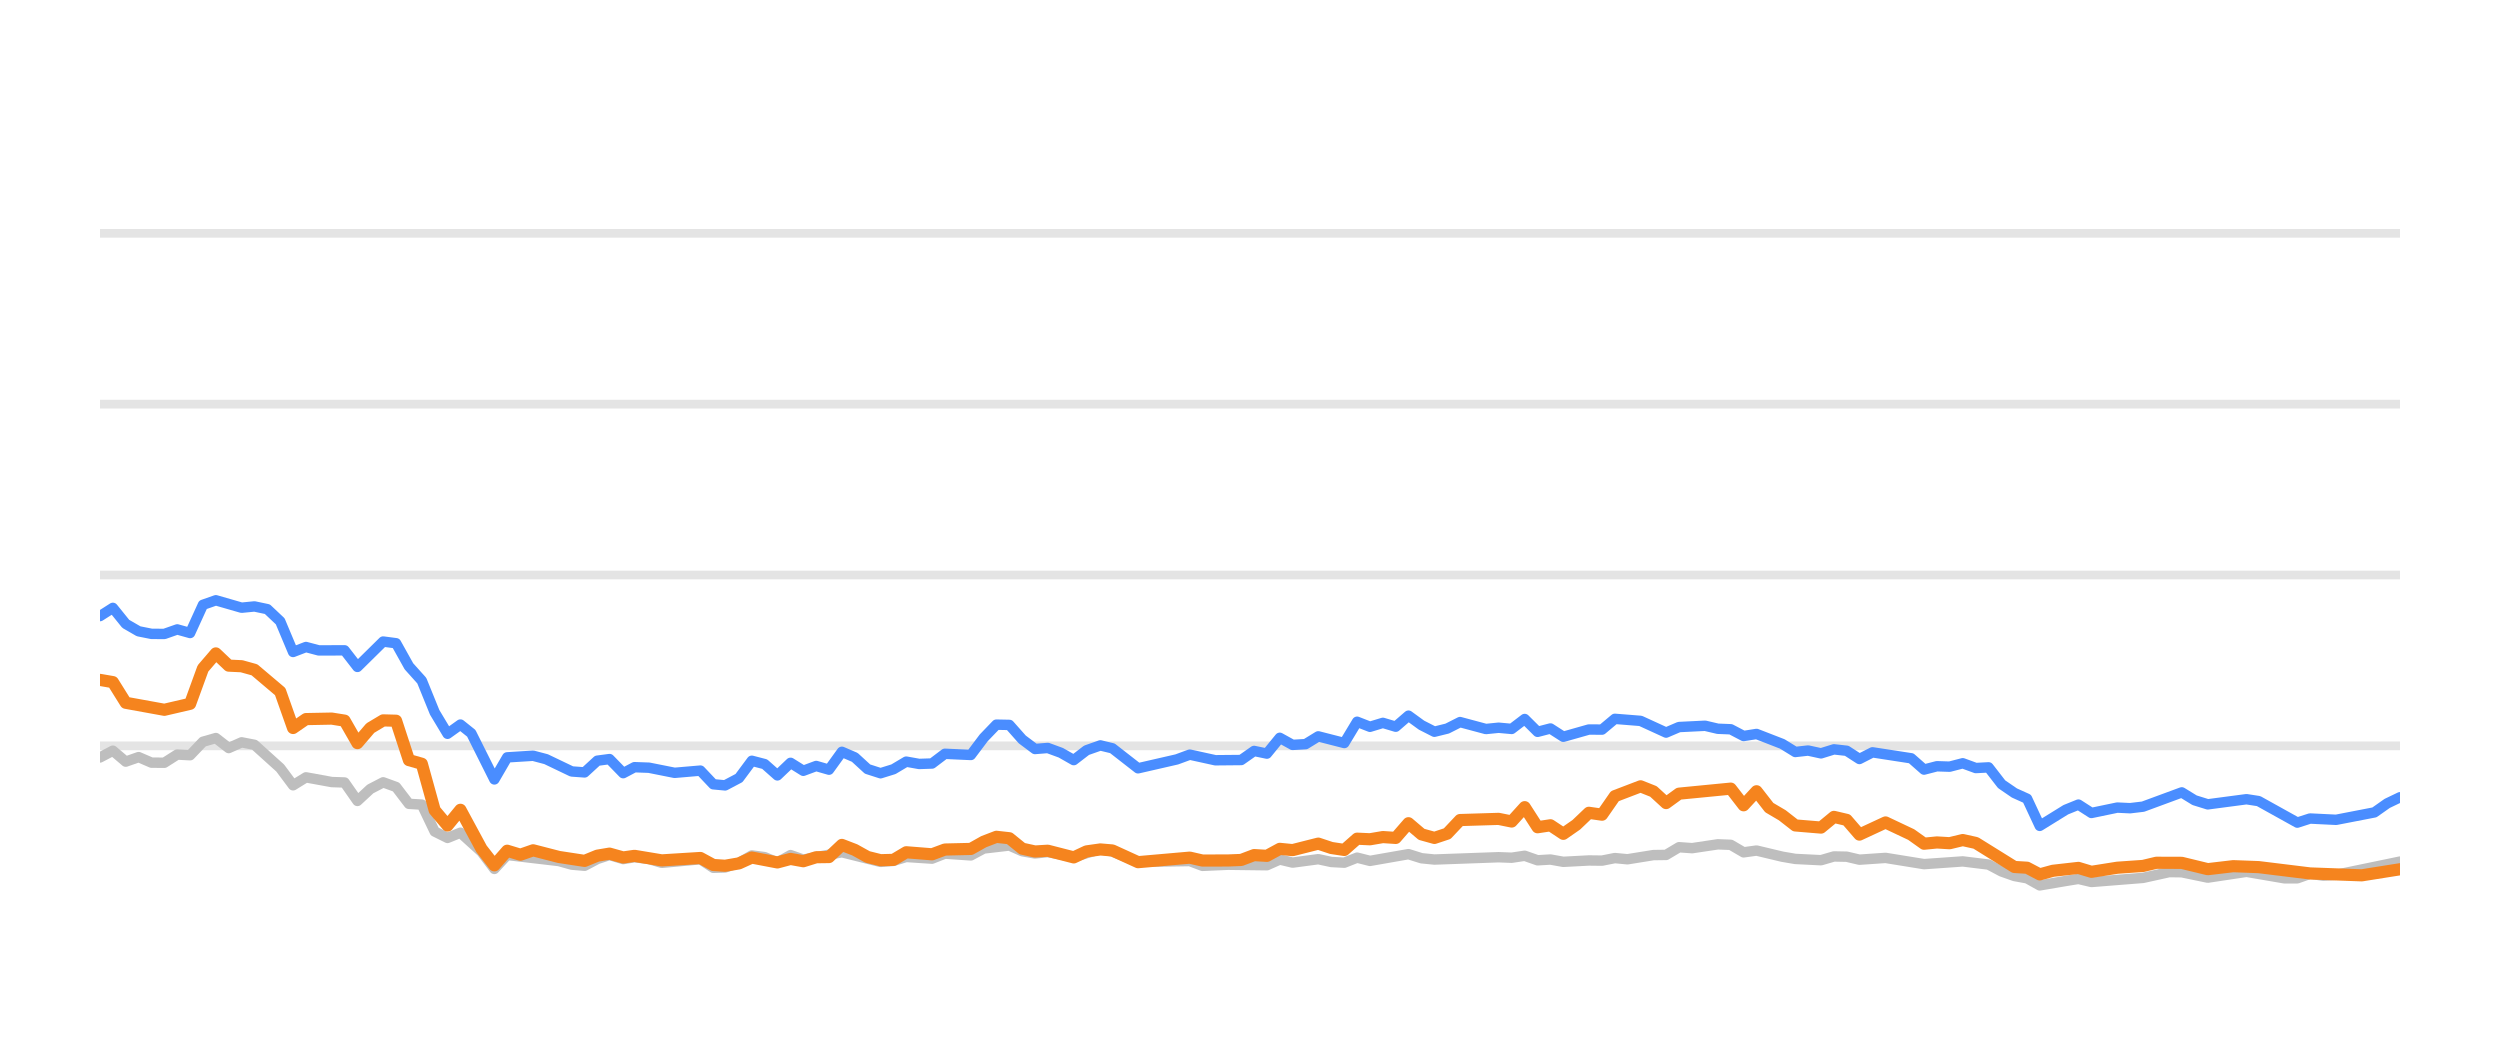
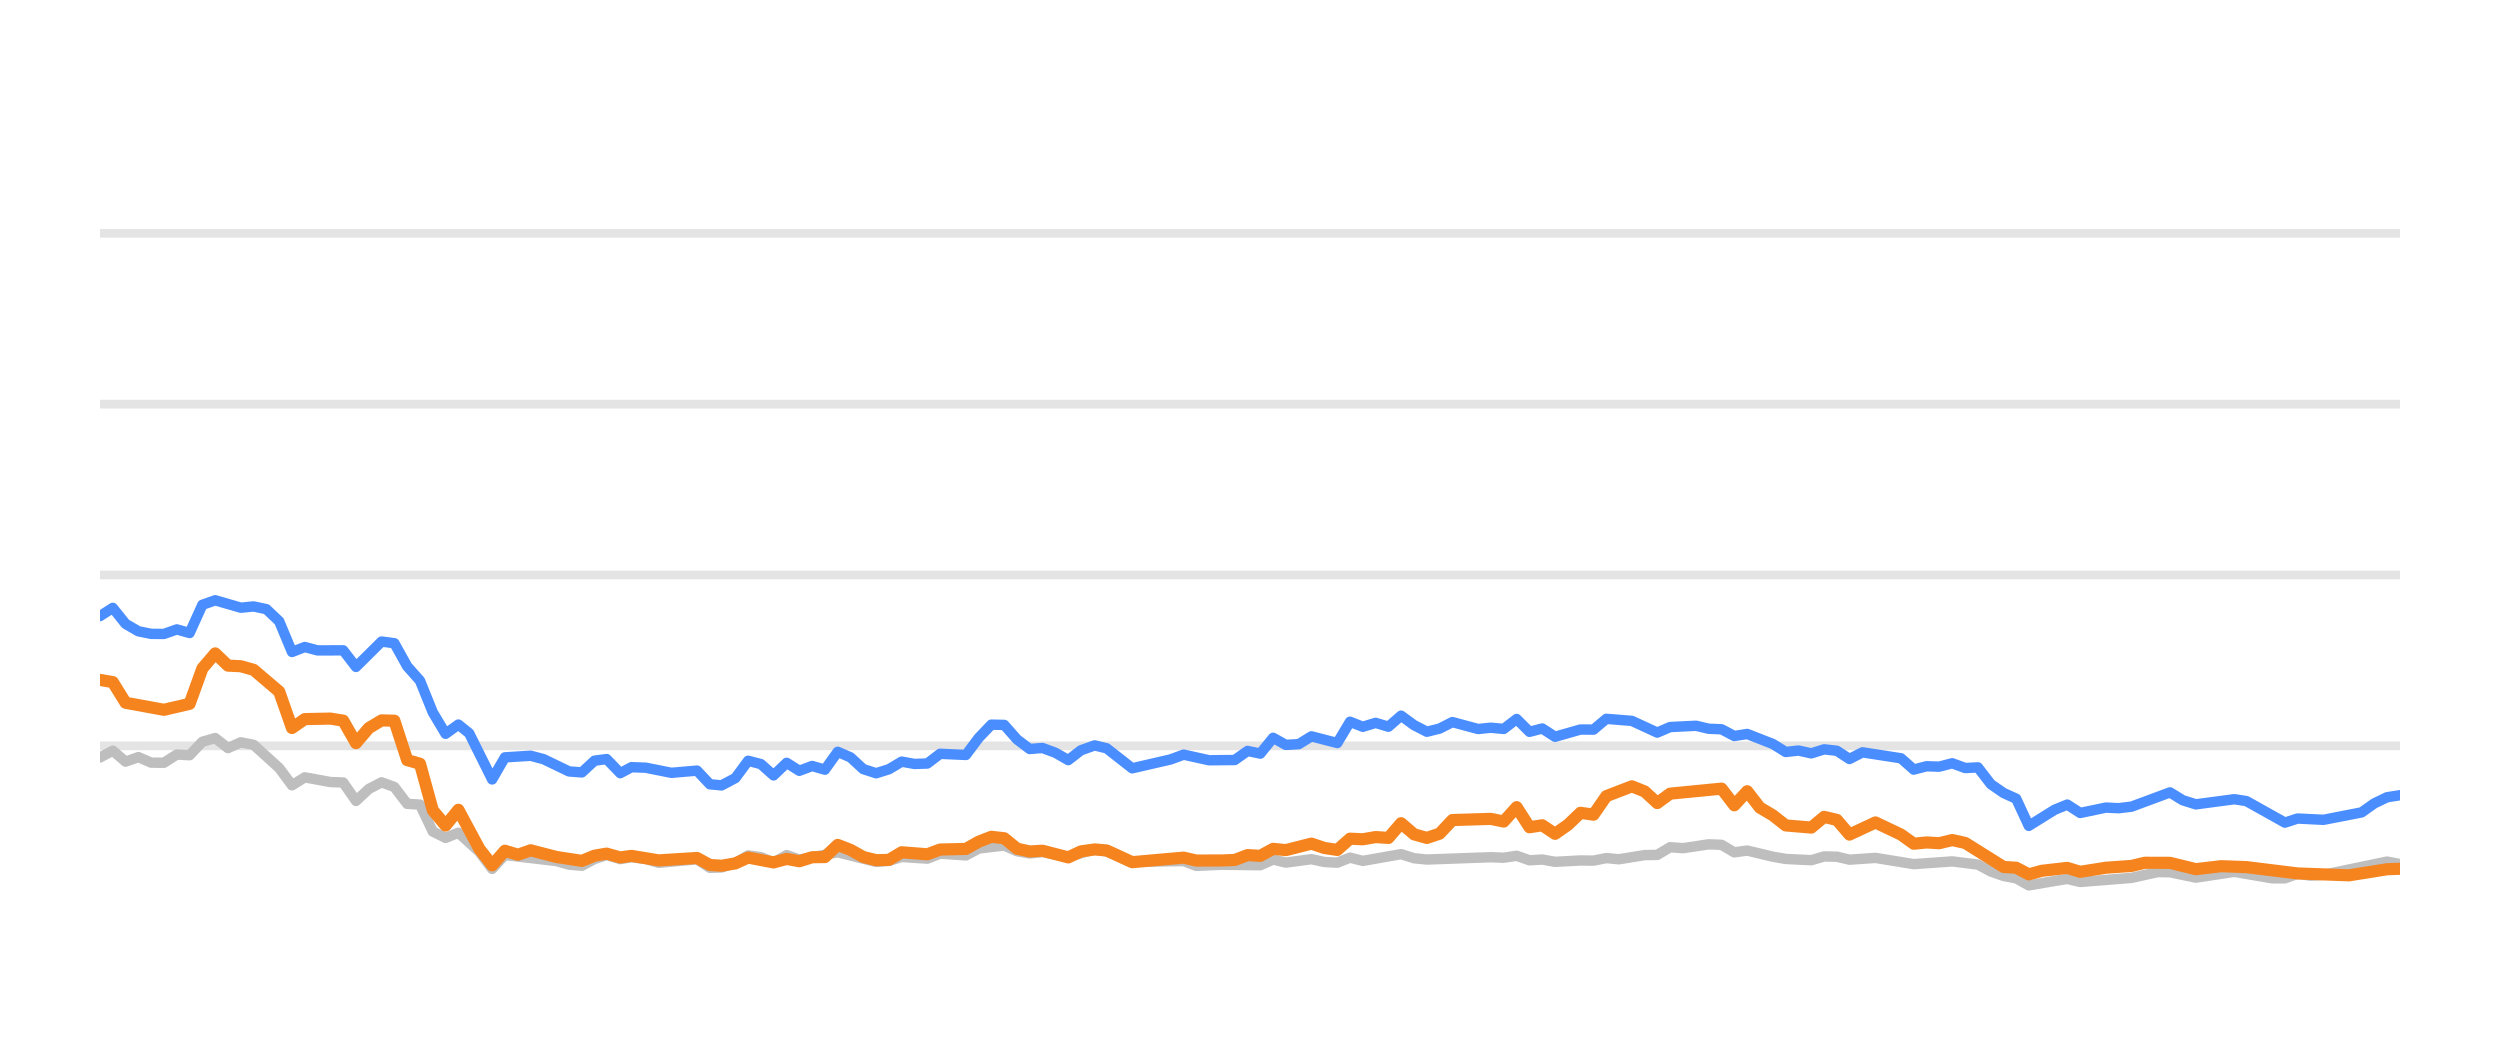
<svg xmlns="http://www.w3.org/2000/svg" width="144pt" height="60pt" viewBox="0 0 144 60" version="1.1">
  <defs>
    <style type="text/css">*{stroke-linejoin: round; stroke-linecap: butt}</style>
  </defs>
  <g id="figure_1">
    <g id="patch_1">
      <path d="M 0 60  L 144 60  L 144 0  L 0 0  L 0 60  z " style="fill: none; opacity: 0" />
    </g>
    <g id="axes_1">
      <g id="patch_2">
        <path d="M 5.76 52.8  L 138.24 52.8  L 138.24 3.6  L 5.76 3.6  L 5.76 52.8  z " style="fill: none" />
      </g>
      <g id="matplotlib.axis_1" />
      <g id="matplotlib.axis_2" />
      <g id="line2d_1">
-         <path d="M 5.76 42.96  L 138.24 42.96  " clip-path="url(#pe4ca6c393c)" style="fill: none; stroke: #b2b2b2; stroke-opacity: 0.35; stroke-width: 0.5; stroke-linecap: square" />
+         <path d="M 5.76 42.96  L 138.24 42.96  " clip-path="url(#p0d8ba97385)" style="fill: none; stroke: #b2b2b2; stroke-opacity: 0.35; stroke-width: 0.5; stroke-linecap: square" />
      </g>
      <g id="line2d_2">
-         <path d="M 5.76 33.12  L 138.24 33.12  " clip-path="url(#pe4ca6c393c)" style="fill: none; stroke: #b2b2b2; stroke-opacity: 0.35; stroke-width: 0.5; stroke-linecap: square" />
+         <path d="M 5.76 33.12  L 138.24 33.12  " clip-path="url(#p0d8ba97385)" style="fill: none; stroke: #b2b2b2; stroke-opacity: 0.35; stroke-width: 0.5; stroke-linecap: square" />
      </g>
      <g id="line2d_3">
-         <path d="M 5.76 23.28  L 138.24 23.28  " clip-path="url(#pe4ca6c393c)" style="fill: none; stroke: #b2b2b2; stroke-opacity: 0.35; stroke-width: 0.5; stroke-linecap: square" />
+         <path d="M 5.76 23.28  L 138.24 23.28  " clip-path="url(#p0d8ba97385)" style="fill: none; stroke: #b2b2b2; stroke-opacity: 0.35; stroke-width: 0.5; stroke-linecap: square" />
      </g>
      <g id="line2d_4">
-         <path d="M 5.76 13.44  L 138.24 13.44  " clip-path="url(#pe4ca6c393c)" style="fill: none; stroke: #b2b2b2; stroke-opacity: 0.35; stroke-width: 0.5; stroke-linecap: square" />
+         <path d="M 5.76 13.44  L 138.24 13.44  " clip-path="url(#p0d8ba97385)" style="fill: none; stroke: #b2b2b2; stroke-opacity: 0.35; stroke-width: 0.5; stroke-linecap: square" />
      </g>
      <g id="line2d_5">
-         <path d="M 5.76 43.629  L 6.501 43.24  L 7.243 43.87  L 7.984 43.609  L 8.726 43.929  L 9.467 43.934  L 10.209 43.462  L 10.95 43.501  L 11.691 42.724  L 12.433 42.512  L 13.174 43.088  L 13.916 42.758  L 14.657 42.901  L 16.14 44.239  L 16.881 45.233  L 17.623 44.775  L 19.106 45.046  L 19.847 45.071  L 20.588 46.133  L 21.33 45.445  L 22.071 45.061  L 22.813 45.331  L 23.554 46.301  L 24.296 46.345  L 25.037 47.895  L 25.778 48.264  L 26.52 47.964  L 27.735 49.066  L 28.476 50.05  L 29.214 49.248  L 32.194 49.597  L 32.932 49.804  L 33.673 49.868  L 34.406 49.479  L 35.108 49.248  L 35.897 49.484  L 36.546 49.376  L 37.379 49.479  L 38.119 49.7  L 40.343 49.494  L 41.087 49.986  L 41.766 49.966  L 42.567 49.7  L 43.305 49.272  L 44.045 49.371  L 44.778 49.681  L 45.536 49.253  L 46.27 49.513  L 48.493 49.09  L 50.719 49.646  L 51.463 49.587  L 52.199 49.361  L 53.685 49.459  L 54.425 49.169  L 55.921 49.272  L 56.664 48.874  L 58.14 48.702  L 58.881 49.031  L 59.616 49.159  L 60.353 49.08  L 61.848 49.366  L 63.38 48.908  L 64.075 49.051  L 65.551 49.646  L 68.531 49.597  L 69.263 49.873  L 70.74 49.809  L 72.973 49.838  L 73.715 49.509  L 74.454 49.686  L 75.932 49.489  L 76.687 49.651  L 77.432 49.691  L 78.169 49.4  L 78.91 49.587  L 81.128 49.199  L 81.879 49.435  L 82.622 49.509  L 86.32 49.376  L 87.073 49.405  L 87.822 49.292  L 88.565 49.553  L 89.305 49.509  L 90.047 49.641  L 91.519 49.563  L 92.276 49.572  L 93.017 49.425  L 93.742 49.494  L 95.238 49.253  L 95.967 49.243  L 96.711 48.8  L 97.468 48.854  L 98.946 48.633  L 99.691 48.662  L 100.432 49.095  L 101.177 48.992  L 102.661 49.346  L 103.41 49.474  L 104.89 49.548  L 105.636 49.331  L 106.371 49.346  L 107.103 49.518  L 108.607 49.415  L 110.825 49.774  L 113.055 49.617  L 114.541 49.799  L 115.291 50.197  L 116.03 50.458  L 116.759 50.591  L 117.489 50.999  L 118.991 50.743  L 119.718 50.625  L 120.467 50.802  L 123.44 50.566  L 124.952 50.232  L 125.67 50.242  L 127.167 50.552  L 129.398 50.217  L 131.581 50.591  L 132.326 50.591  L 133.058 50.33  L 133.814 50.438  L 134.561 50.389  L 138.24 49.627  L 138.24 49.627  " clip-path="url(#pe4ca6c393c)" style="fill: none; stroke: #bebebe; stroke-width: 0.6; stroke-linecap: round" />
+         <path d="M 5.76 43.629  L 6.497 43.24  L 7.234 43.87  L 7.972 43.609  L 8.709 43.929  L 9.446 43.934  L 10.183 43.462  L 10.921 43.501  L 11.658 42.724  L 12.395 42.512  L 13.132 43.088  L 13.87 42.758  L 14.607 42.901  L 16.081 44.239  L 16.819 45.233  L 17.556 44.775  L 19.03 45.046  L 19.768 45.071  L 20.505 46.133  L 21.242 45.445  L 21.979 45.061  L 22.716 45.331  L 23.454 46.301  L 24.191 46.345  L 24.928 47.895  L 25.665 48.264  L 26.403 47.964  L 27.611 49.066  L 28.348 50.05  L 29.082 49.248  L 32.044 49.597  L 32.779 49.804  L 33.516 49.868  L 34.244 49.479  L 34.943 49.248  L 35.727 49.484  L 36.372 49.376  L 37.2 49.479  L 37.937 49.7  L 40.148 49.494  L 40.888 49.986  L 41.562 49.966  L 42.359 49.7  L 43.093 49.272  L 43.829 49.371  L 44.558 49.681  L 45.312 49.253  L 46.041 49.513  L 48.252 49.09  L 50.465 49.646  L 51.204 49.587  L 51.937 49.361  L 53.414 49.459  L 54.15 49.169  L 55.637 49.272  L 56.377 48.874  L 57.844 48.702  L 58.581 49.031  L 59.311 49.159  L 60.044 49.08  L 61.532 49.366  L 63.054 48.908  L 63.745 49.051  L 65.214 49.646  L 68.177 49.597  L 68.904 49.873  L 70.373 49.809  L 72.593 49.838  L 73.332 49.509  L 74.066 49.686  L 75.536 49.489  L 76.287 49.651  L 77.028 49.691  L 77.76 49.4  L 78.497 49.587  L 80.702 49.199  L 81.449 49.435  L 82.188 49.509  L 85.865 49.376  L 86.614 49.405  L 87.359 49.292  L 88.098 49.553  L 88.833 49.509  L 89.571 49.641  L 91.035 49.563  L 91.787 49.572  L 92.524 49.425  L 93.245 49.494  L 94.733 49.253  L 95.458 49.243  L 96.198 48.8  L 96.95 48.854  L 98.42 48.633  L 99.161 48.662  L 99.897 49.095  L 100.638 48.992  L 102.114 49.346  L 102.858 49.474  L 104.33 49.548  L 105.072 49.331  L 105.803 49.346  L 106.53 49.518  L 108.026 49.415  L 110.232 49.774  L 112.449 49.617  L 113.927 49.799  L 114.672 50.197  L 115.407 50.458  L 116.132 50.591  L 116.858 50.999  L 118.352 50.743  L 119.075 50.625  L 119.82 50.802  L 122.776 50.566  L 124.279 50.232  L 124.993 50.242  L 126.481 50.552  L 128.7 50.217  L 130.87 50.591  L 131.611 50.591  L 132.34 50.33  L 133.091 50.438  L 133.833 50.389  L 137.492 49.627  L 138.24 49.774  L 138.24 49.774  " clip-path="url(#p0d8ba97385)" style="fill: none; stroke: #bebebe; stroke-width: 0.6; stroke-linecap: round" />
      </g>
      <g id="line2d_6">
-         <path d="M 5.76 35.487  L 6.501 35.014  L 7.243 35.934  L 7.984 36.362  L 8.726 36.51  L 9.467 36.515  L 10.209 36.254  L 10.95 36.461  L 11.691 34.837  L 12.433 34.576  L 13.916 35.004  L 14.657 34.931  L 15.399 35.088  L 16.14 35.787  L 16.881 37.553  L 17.623 37.268  L 18.364 37.464  L 19.847 37.459  L 20.588 38.414  L 22.071 36.953  L 22.813 37.051  L 23.554 38.379  L 24.296 39.206  L 25.037 41.031  L 25.778 42.266  L 26.52 41.735  L 27.146 42.237  L 28.476 44.894  L 29.214 43.624  L 30.708 43.531  L 31.454 43.728  L 32.932 44.436  L 33.673 44.49  L 34.406 43.816  L 35.108 43.723  L 35.897 44.534  L 36.546 44.19  L 37.379 44.22  L 38.857 44.515  L 40.343 44.387  L 41.087 45.174  L 41.766 45.238  L 42.567 44.815  L 43.305 43.821  L 44.045 44.013  L 44.778 44.662  L 45.536 43.939  L 46.27 44.397  L 47.013 44.121  L 47.75 44.333  L 48.493 43.304  L 49.235 43.624  L 49.97 44.298  L 50.719 44.539  L 51.463 44.308  L 52.199 43.87  L 52.94 44.003  L 53.685 43.978  L 54.425 43.418  L 55.921 43.486  L 56.664 42.498  L 57.393 41.74  L 58.14 41.755  L 58.881 42.591  L 59.616 43.142  L 60.353 43.083  L 61.105 43.359  L 61.848 43.782  L 62.583 43.216  L 63.38 42.935  L 64.075 43.103  L 65.551 44.254  L 67.783 43.742  L 68.531 43.467  L 70.005 43.791  L 71.493 43.777  L 72.236 43.255  L 72.973 43.408  L 73.715 42.498  L 74.454 42.906  L 75.202 42.862  L 75.932 42.414  L 77.432 42.798  L 78.169 41.573  L 78.91 41.863  L 79.655 41.637  L 80.394 41.858  L 81.128 41.223  L 81.879 41.769  L 82.622 42.148  L 83.36 41.966  L 84.099 41.592  L 85.587 41.991  L 86.32 41.917  L 87.073 41.986  L 87.822 41.415  L 88.565 42.153  L 89.305 41.961  L 90.047 42.438  L 91.519 42.02  L 92.276 42.025  L 93.017 41.405  L 94.497 41.523  L 95.967 42.197  L 96.711 41.878  L 98.215 41.804  L 98.946 41.976  L 99.691 42.006  L 100.432 42.394  L 101.177 42.276  L 102.661 42.852  L 103.41 43.314  L 104.146 43.231  L 104.89 43.393  L 105.636 43.162  L 106.371 43.245  L 107.103 43.718  L 107.856 43.334  L 110.086 43.678  L 110.825 44.328  L 111.567 44.136  L 112.298 44.16  L 113.055 43.964  L 113.807 44.239  L 114.541 44.2  L 115.291 45.169  L 116.03 45.676  L 116.759 46.005  L 117.489 47.57  L 118.991 46.64  L 119.718 46.345  L 120.467 46.827  L 121.957 46.517  L 122.693 46.552  L 123.44 46.463  L 125.67 45.641  L 126.408 46.094  L 127.167 46.33  L 129.398 46.035  L 130.095 46.143  L 132.326 47.383  L 133.058 47.147  L 134.561 47.221  L 136.768 46.793  L 137.502 46.276  L 138.24 45.922  L 138.24 45.922  " clip-path="url(#pe4ca6c393c)" style="fill: none; stroke: #4a8dff; stroke-width: 0.6; stroke-linecap: round" />
+         <path d="M 5.76 35.487  L 6.497 35.014  L 7.234 35.934  L 7.972 36.362  L 8.709 36.51  L 9.446 36.515  L 10.183 36.254  L 10.921 36.461  L 11.658 34.837  L 12.395 34.576  L 13.87 35.004  L 14.607 34.931  L 15.344 35.088  L 16.081 35.787  L 16.819 37.553  L 17.556 37.268  L 18.293 37.464  L 19.768 37.459  L 20.505 38.414  L 21.979 36.953  L 22.716 37.051  L 23.454 38.379  L 24.191 39.206  L 24.928 41.031  L 25.665 42.266  L 26.403 41.735  L 27.025 42.237  L 28.348 44.894  L 29.082 43.624  L 30.567 43.531  L 31.309 43.728  L 32.779 44.436  L 33.516 44.49  L 34.244 43.816  L 34.943 43.723  L 35.727 44.534  L 36.372 44.19  L 37.2 44.22  L 38.67 44.515  L 40.148 44.387  L 40.888 45.174  L 41.562 45.238  L 42.359 44.815  L 43.093 43.821  L 43.829 44.013  L 44.558 44.662  L 45.312 43.939  L 46.041 44.397  L 46.78 44.121  L 47.513 44.333  L 48.252 43.304  L 48.989 43.624  L 49.721 44.298  L 50.465 44.539  L 51.204 44.308  L 51.937 43.87  L 52.674 44.003  L 53.414 43.978  L 54.15 43.418  L 55.637 43.486  L 56.377 42.498  L 57.101 41.74  L 57.844 41.755  L 58.581 42.591  L 59.311 43.142  L 60.044 43.083  L 60.793 43.359  L 61.532 43.782  L 62.262 43.216  L 63.054 42.935  L 63.745 43.103  L 65.214 44.254  L 67.433 43.742  L 68.177 43.467  L 69.642 43.791  L 71.121 43.777  L 71.861 43.255  L 72.593 43.408  L 73.332 42.498  L 74.066 42.906  L 74.81 42.862  L 75.536 42.414  L 77.028 42.798  L 77.76 41.573  L 78.497 41.863  L 79.237 41.637  L 79.973 41.858  L 80.702 41.223  L 81.449 41.769  L 82.188 42.148  L 82.922 41.966  L 83.657 41.592  L 85.137 41.991  L 85.865 41.917  L 86.614 41.986  L 87.359 41.415  L 88.098 42.153  L 88.833 41.961  L 89.571 42.438  L 91.035 42.02  L 91.787 42.025  L 92.524 41.405  L 93.995 41.523  L 95.458 42.197  L 96.198 41.878  L 97.693 41.804  L 98.42 41.976  L 99.161 42.006  L 99.897 42.394  L 100.638 42.276  L 102.114 42.852  L 102.858 43.314  L 103.59 43.231  L 104.33 43.393  L 105.072 43.162  L 105.803 43.245  L 106.53 43.718  L 107.279 43.334  L 109.497 43.678  L 110.232 44.328  L 110.97 44.136  L 111.696 44.16  L 112.449 43.964  L 113.197 44.239  L 113.927 44.2  L 114.672 45.169  L 115.407 45.676  L 116.132 46.005  L 116.858 47.57  L 118.352 46.64  L 119.075 46.345  L 119.82 46.827  L 121.301 46.517  L 122.033 46.552  L 122.776 46.463  L 124.993 45.641  L 125.726 46.094  L 126.481 46.33  L 128.7 46.035  L 129.393 46.143  L 131.611 47.383  L 132.34 47.147  L 133.833 47.221  L 136.029 46.793  L 136.758 46.276  L 137.492 45.922  L 138.24 45.804  L 138.24 45.804  " clip-path="url(#p0d8ba97385)" style="fill: none; stroke: #4a8dff; stroke-width: 0.6; stroke-linecap: round" />
      </g>
      <g id="line2d_7">
-         <path d="M 5.76 39.162  L 6.501 39.29  L 7.243 40.48  L 9.467 40.884  L 10.95 40.539  L 11.691 38.502  L 12.433 37.637  L 13.174 38.34  L 13.916 38.375  L 14.657 38.581  L 16.14 39.836  L 16.881 41.932  L 17.623 41.42  L 19.106 41.391  L 19.847 41.509  L 20.588 42.803  L 21.33 41.937  L 22.071 41.494  L 22.813 41.514  L 23.554 43.782  L 24.296 43.993  L 25.037 46.67  L 25.778 47.55  L 26.52 46.645  L 27.735 48.894  L 28.476 49.843  L 29.214 49.002  L 29.973 49.233  L 30.708 48.977  L 32.194 49.361  L 33.673 49.587  L 34.406 49.287  L 35.108 49.169  L 35.897 49.39  L 36.546 49.297  L 38.119 49.558  L 40.343 49.42  L 41.087 49.823  L 41.766 49.868  L 42.567 49.73  L 43.305 49.395  L 44.778 49.676  L 45.536 49.474  L 46.27 49.607  L 47.013 49.376  L 47.75 49.366  L 48.493 48.667  L 49.235 48.953  L 49.97 49.361  L 50.719 49.548  L 51.463 49.528  L 52.199 49.09  L 53.685 49.208  L 54.425 48.933  L 55.921 48.898  L 56.664 48.48  L 57.393 48.2  L 58.14 48.283  L 58.881 48.884  L 59.616 49.046  L 60.353 49.002  L 61.848 49.386  L 62.583 49.041  L 63.38 48.928  L 64.075 48.987  L 65.551 49.661  L 68.531 49.4  L 69.263 49.568  L 70.74 49.563  L 71.493 49.533  L 72.236 49.253  L 72.973 49.297  L 73.715 48.894  L 74.454 48.967  L 75.932 48.593  L 76.687 48.844  L 77.432 48.957  L 78.169 48.308  L 78.91 48.342  L 79.655 48.215  L 80.394 48.264  L 81.128 47.418  L 81.879 48.057  L 82.622 48.264  L 83.36 48.018  L 84.099 47.235  L 86.32 47.167  L 87.073 47.319  L 87.822 46.493  L 88.565 47.649  L 89.305 47.536  L 90.047 48.028  L 90.797 47.506  L 91.519 46.817  L 92.276 46.926  L 93.017 45.858  L 94.497 45.292  L 95.238 45.587  L 95.967 46.256  L 96.711 45.715  L 99.691 45.425  L 100.432 46.384  L 101.177 45.577  L 101.909 46.517  L 102.661 46.96  L 103.41 47.545  L 104.89 47.668  L 105.636 47.053  L 106.371 47.226  L 107.103 48.072  L 108.607 47.373  L 110.086 48.072  L 110.825 48.598  L 111.567 48.525  L 112.298 48.569  L 113.055 48.387  L 113.807 48.554  L 116.03 49.937  L 116.759 49.981  L 117.489 50.365  L 118.246 50.158  L 119.718 49.991  L 120.467 50.217  L 121.957 49.981  L 123.44 49.878  L 124.206 49.695  L 125.67 49.7  L 127.167 50.064  L 128.635 49.892  L 130.095 49.946  L 133.058 50.31  L 136.04 50.419  L 138.24 50.069  L 138.24 50.069  " clip-path="url(#pe4ca6c393c)" style="fill: none; stroke: #f5841e; stroke-width: 0.7; stroke-linecap: round" />
+         <path d="M 5.76 39.162  L 6.497 39.29  L 7.234 40.48  L 9.446 40.884  L 10.921 40.539  L 11.658 38.502  L 12.395 37.637  L 13.132 38.34  L 13.87 38.375  L 14.607 38.581  L 16.081 39.836  L 16.819 41.932  L 17.556 41.42  L 19.03 41.391  L 19.768 41.509  L 20.505 42.803  L 21.242 41.937  L 21.979 41.494  L 22.716 41.514  L 23.454 43.782  L 24.191 43.993  L 24.928 46.67  L 25.665 47.55  L 26.403 46.645  L 27.611 48.894  L 28.348 49.843  L 29.082 49.002  L 29.836 49.233  L 30.567 48.977  L 32.044 49.361  L 33.516 49.587  L 34.244 49.287  L 34.943 49.169  L 35.727 49.39  L 36.372 49.297  L 37.937 49.558  L 40.148 49.42  L 40.888 49.823  L 41.562 49.868  L 42.359 49.73  L 43.093 49.395  L 44.558 49.676  L 45.312 49.474  L 46.041 49.607  L 46.78 49.376  L 47.513 49.366  L 48.252 48.667  L 48.989 48.953  L 49.721 49.361  L 50.465 49.548  L 51.204 49.528  L 51.937 49.09  L 53.414 49.208  L 54.15 48.933  L 55.637 48.898  L 56.377 48.48  L 57.101 48.2  L 57.844 48.283  L 58.581 48.884  L 59.311 49.046  L 60.044 49.002  L 61.532 49.386  L 62.262 49.041  L 63.054 48.928  L 63.745 48.987  L 65.214 49.661  L 68.177 49.4  L 68.904 49.568  L 70.373 49.563  L 71.121 49.533  L 71.861 49.253  L 72.593 49.297  L 73.332 48.894  L 74.066 48.967  L 75.536 48.593  L 76.287 48.844  L 77.028 48.957  L 77.76 48.308  L 78.497 48.342  L 79.237 48.215  L 79.973 48.264  L 80.702 47.418  L 81.449 48.057  L 82.188 48.264  L 82.922 48.018  L 83.657 47.235  L 85.865 47.167  L 86.614 47.319  L 87.359 46.493  L 88.098 47.649  L 88.833 47.536  L 89.571 48.028  L 90.317 47.506  L 91.035 46.817  L 91.787 46.926  L 92.524 45.858  L 93.995 45.292  L 94.733 45.587  L 95.458 46.256  L 96.198 45.715  L 99.161 45.425  L 99.897 46.384  L 100.638 45.577  L 101.366 46.517  L 102.114 46.96  L 102.858 47.545  L 104.33 47.668  L 105.072 47.053  L 105.803 47.226  L 106.53 48.072  L 108.026 47.373  L 109.497 48.072  L 110.232 48.598  L 110.97 48.525  L 111.696 48.569  L 112.449 48.387  L 113.197 48.554  L 115.407 49.937  L 116.132 49.981  L 116.858 50.365  L 117.611 50.158  L 119.075 49.991  L 119.82 50.217  L 121.301 49.981  L 122.776 49.878  L 123.538 49.695  L 124.993 49.7  L 126.481 50.064  L 127.941 49.892  L 129.393 49.946  L 132.34 50.31  L 135.304 50.419  L 137.492 50.069  L 138.24 50.04  L 138.24 50.04  " clip-path="url(#p0d8ba97385)" style="fill: none; stroke: #f5841e; stroke-width: 0.7; stroke-linecap: round" />
      </g>
    </g>
  </g>
  <defs>
-     <clipPath id="pe4ca6c393c">
+     <clipPath id="p0d8ba97385">
      <rect x="5.76" y="3.6" width="132.48" height="49.2" />
    </clipPath>
  </defs>
</svg>
